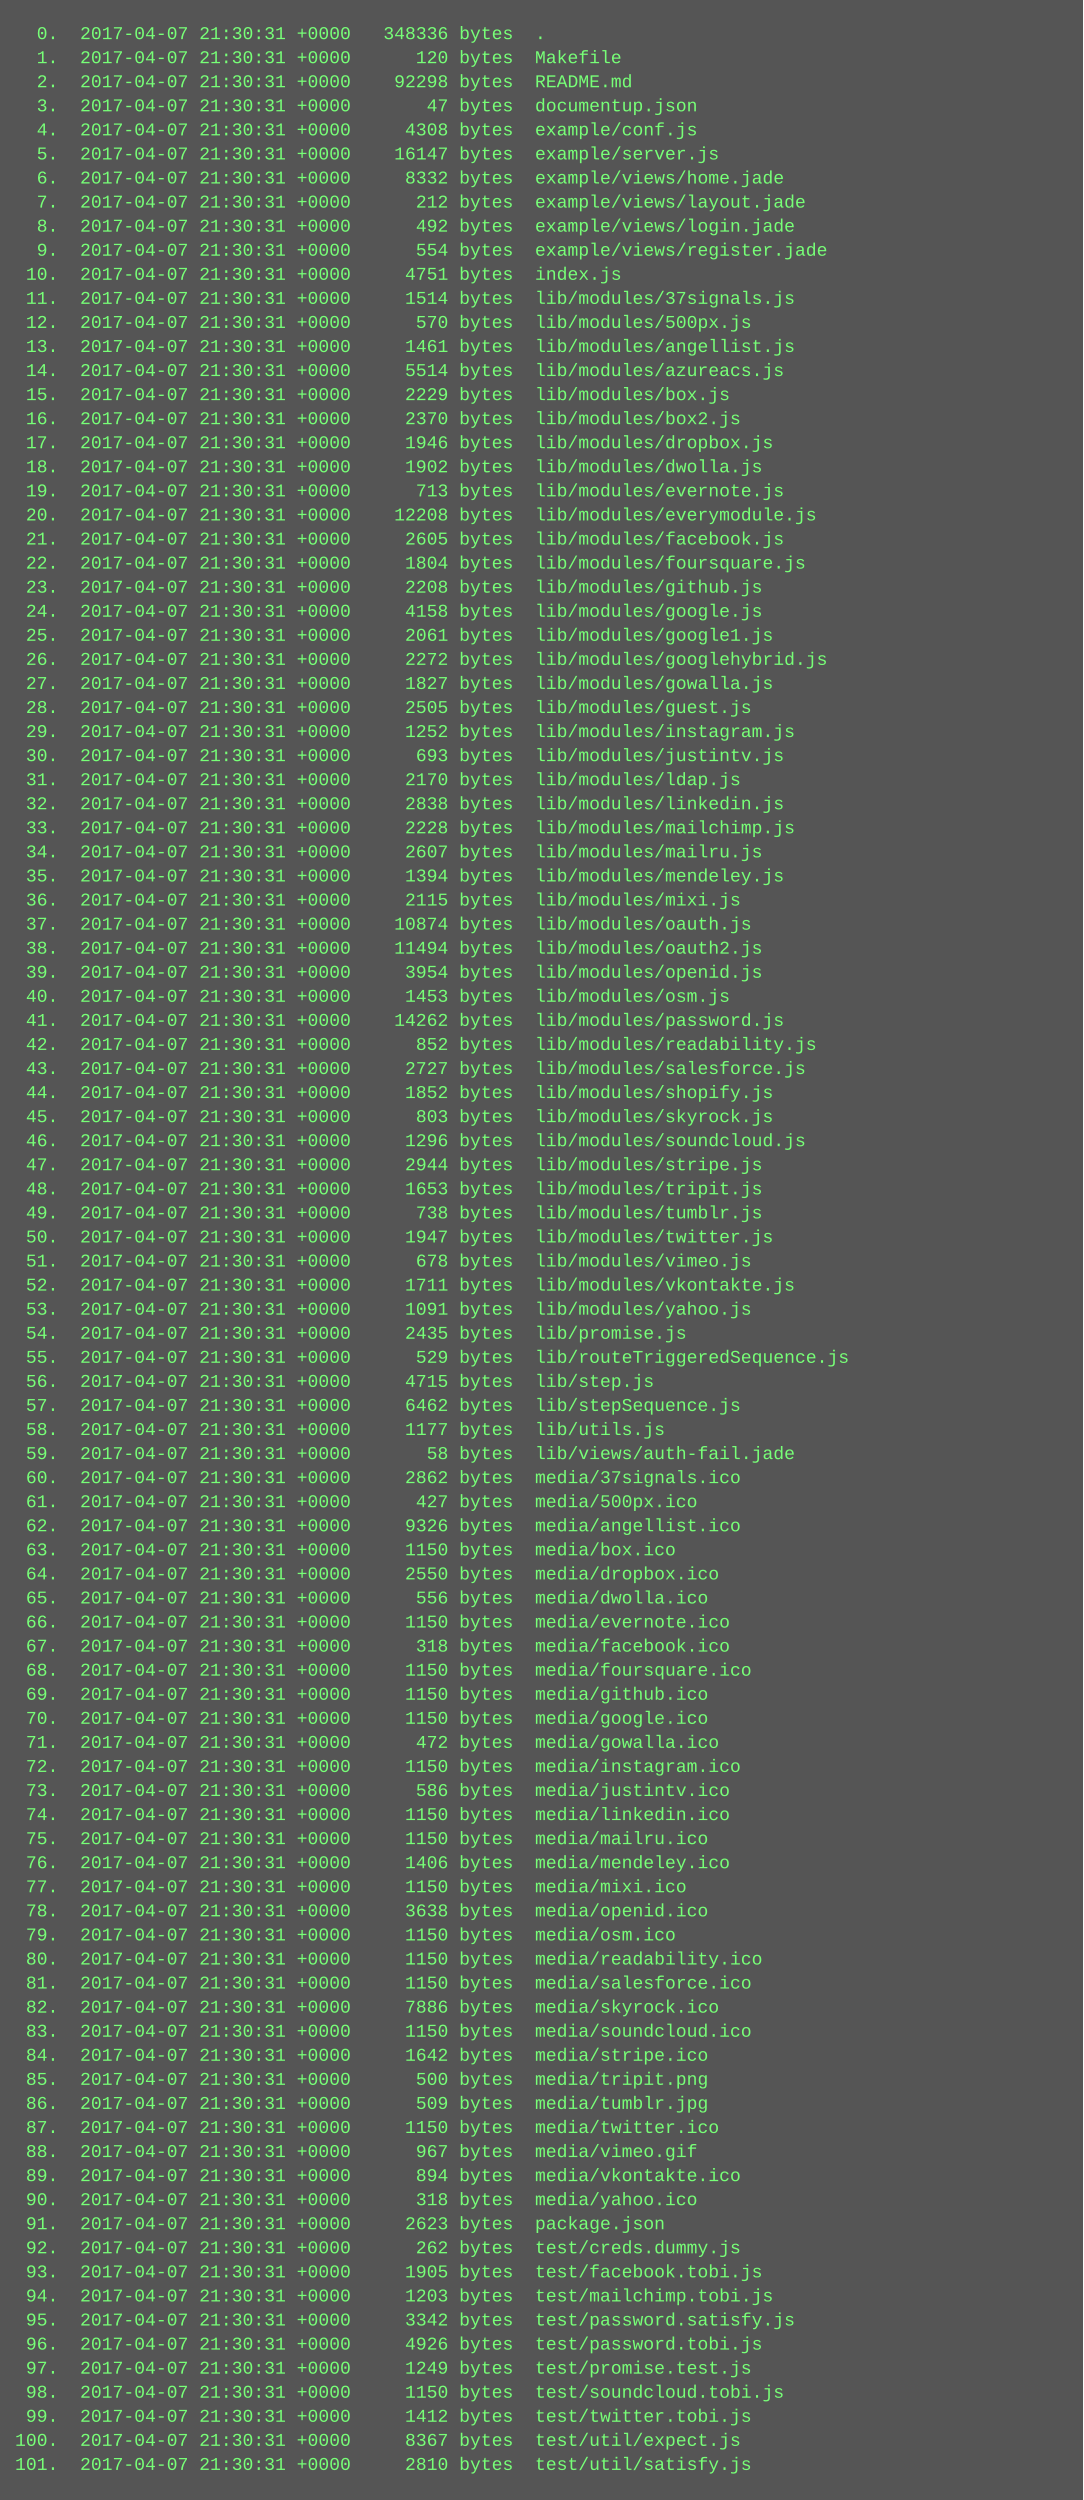
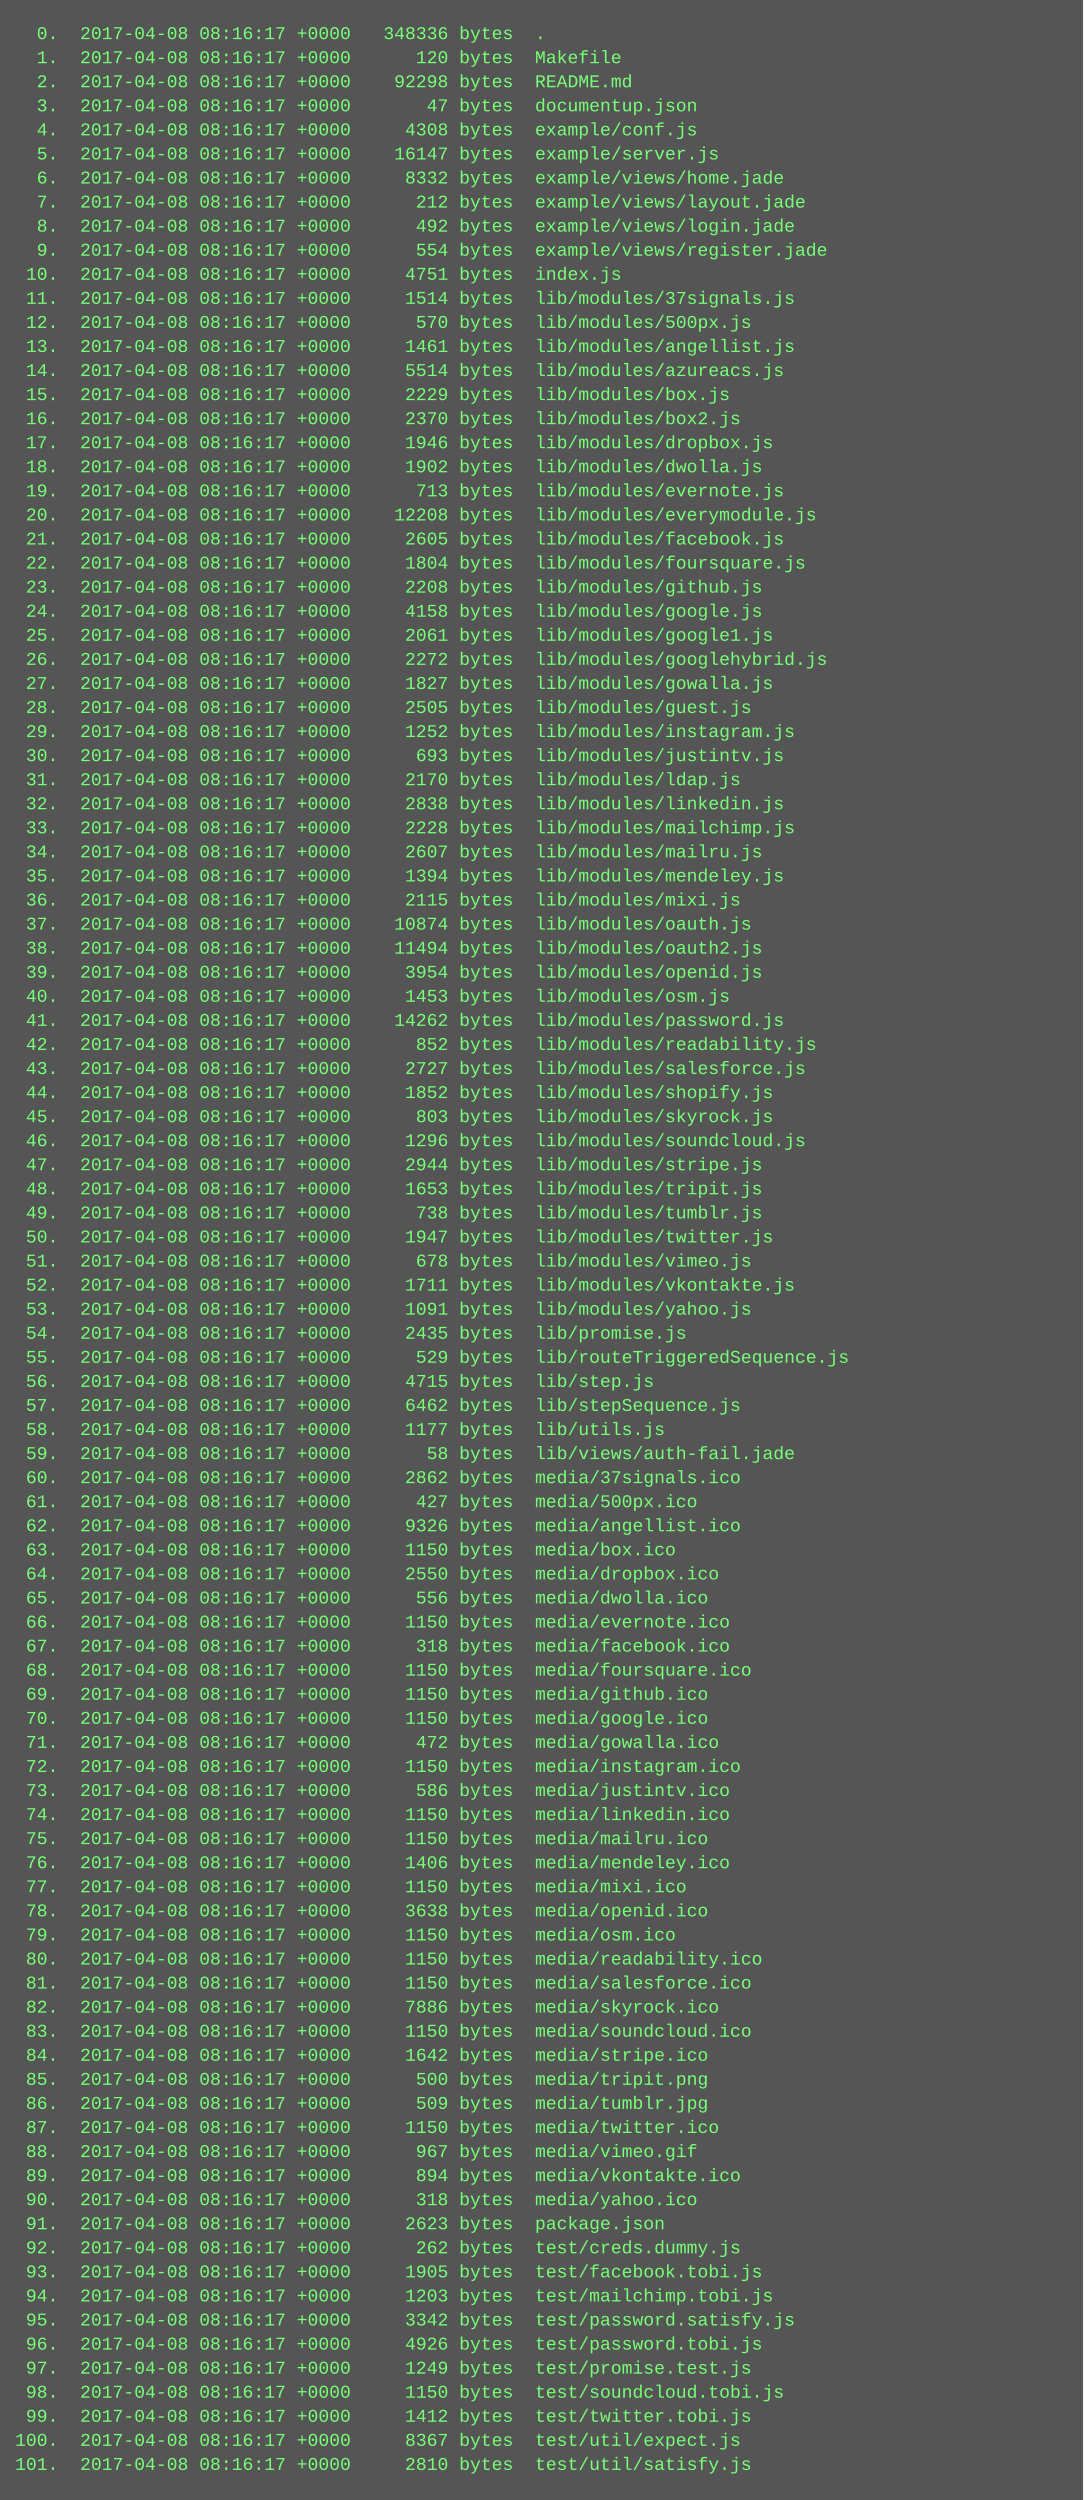
<svg xmlns="http://www.w3.org/2000/svg" height="1662" width="720">
  <rect height="1662" fill="#555" width="720" />
  <text fill="#7f7" font-family="Courier New" font-size="12" xml:space="preserve">
-     <tspan x="10" y="26">  0.  2017-04-07 21:30:31 +0000   348336 bytes  .</tspan>
-     <tspan x="10" y="42">  1.  2017-04-07 21:30:31 +0000      120 bytes  Makefile</tspan>
-     <tspan x="10" y="58">  2.  2017-04-07 21:30:31 +0000    92298 bytes  README.md</tspan>
-     <tspan x="10" y="74">  3.  2017-04-07 21:30:31 +0000       47 bytes  documentup.json</tspan>
-     <tspan x="10" y="90">  4.  2017-04-07 21:30:31 +0000     4308 bytes  example/conf.js</tspan>
-     <tspan x="10" y="106">  5.  2017-04-07 21:30:31 +0000    16147 bytes  example/server.js</tspan>
-     <tspan x="10" y="122">  6.  2017-04-07 21:30:31 +0000     8332 bytes  example/views/home.jade</tspan>
-     <tspan x="10" y="138">  7.  2017-04-07 21:30:31 +0000      212 bytes  example/views/layout.jade</tspan>
-     <tspan x="10" y="154">  8.  2017-04-07 21:30:31 +0000      492 bytes  example/views/login.jade</tspan>
-     <tspan x="10" y="170">  9.  2017-04-07 21:30:31 +0000      554 bytes  example/views/register.jade</tspan>
-     <tspan x="10" y="186"> 10.  2017-04-07 21:30:31 +0000     4751 bytes  index.js</tspan>
-     <tspan x="10" y="202"> 11.  2017-04-07 21:30:31 +0000     1514 bytes  lib/modules/37signals.js</tspan>
-     <tspan x="10" y="218"> 12.  2017-04-07 21:30:31 +0000      570 bytes  lib/modules/500px.js</tspan>
-     <tspan x="10" y="234"> 13.  2017-04-07 21:30:31 +0000     1461 bytes  lib/modules/angellist.js</tspan>
-     <tspan x="10" y="250"> 14.  2017-04-07 21:30:31 +0000     5514 bytes  lib/modules/azureacs.js</tspan>
-     <tspan x="10" y="266"> 15.  2017-04-07 21:30:31 +0000     2229 bytes  lib/modules/box.js</tspan>
-     <tspan x="10" y="282"> 16.  2017-04-07 21:30:31 +0000     2370 bytes  lib/modules/box2.js</tspan>
-     <tspan x="10" y="298"> 17.  2017-04-07 21:30:31 +0000     1946 bytes  lib/modules/dropbox.js</tspan>
-     <tspan x="10" y="314"> 18.  2017-04-07 21:30:31 +0000     1902 bytes  lib/modules/dwolla.js</tspan>
-     <tspan x="10" y="330"> 19.  2017-04-07 21:30:31 +0000      713 bytes  lib/modules/evernote.js</tspan>
-     <tspan x="10" y="346"> 20.  2017-04-07 21:30:31 +0000    12208 bytes  lib/modules/everymodule.js</tspan>
-     <tspan x="10" y="362"> 21.  2017-04-07 21:30:31 +0000     2605 bytes  lib/modules/facebook.js</tspan>
-     <tspan x="10" y="378"> 22.  2017-04-07 21:30:31 +0000     1804 bytes  lib/modules/foursquare.js</tspan>
-     <tspan x="10" y="394"> 23.  2017-04-07 21:30:31 +0000     2208 bytes  lib/modules/github.js</tspan>
-     <tspan x="10" y="410"> 24.  2017-04-07 21:30:31 +0000     4158 bytes  lib/modules/google.js</tspan>
-     <tspan x="10" y="426"> 25.  2017-04-07 21:30:31 +0000     2061 bytes  lib/modules/google1.js</tspan>
-     <tspan x="10" y="442"> 26.  2017-04-07 21:30:31 +0000     2272 bytes  lib/modules/googlehybrid.js</tspan>
-     <tspan x="10" y="458"> 27.  2017-04-07 21:30:31 +0000     1827 bytes  lib/modules/gowalla.js</tspan>
-     <tspan x="10" y="474"> 28.  2017-04-07 21:30:31 +0000     2505 bytes  lib/modules/guest.js</tspan>
-     <tspan x="10" y="490"> 29.  2017-04-07 21:30:31 +0000     1252 bytes  lib/modules/instagram.js</tspan>
-     <tspan x="10" y="506"> 30.  2017-04-07 21:30:31 +0000      693 bytes  lib/modules/justintv.js</tspan>
-     <tspan x="10" y="522"> 31.  2017-04-07 21:30:31 +0000     2170 bytes  lib/modules/ldap.js</tspan>
-     <tspan x="10" y="538"> 32.  2017-04-07 21:30:31 +0000     2838 bytes  lib/modules/linkedin.js</tspan>
-     <tspan x="10" y="554"> 33.  2017-04-07 21:30:31 +0000     2228 bytes  lib/modules/mailchimp.js</tspan>
-     <tspan x="10" y="570"> 34.  2017-04-07 21:30:31 +0000     2607 bytes  lib/modules/mailru.js</tspan>
-     <tspan x="10" y="586"> 35.  2017-04-07 21:30:31 +0000     1394 bytes  lib/modules/mendeley.js</tspan>
-     <tspan x="10" y="602"> 36.  2017-04-07 21:30:31 +0000     2115 bytes  lib/modules/mixi.js</tspan>
-     <tspan x="10" y="618"> 37.  2017-04-07 21:30:31 +0000    10874 bytes  lib/modules/oauth.js</tspan>
-     <tspan x="10" y="634"> 38.  2017-04-07 21:30:31 +0000    11494 bytes  lib/modules/oauth2.js</tspan>
-     <tspan x="10" y="650"> 39.  2017-04-07 21:30:31 +0000     3954 bytes  lib/modules/openid.js</tspan>
-     <tspan x="10" y="666"> 40.  2017-04-07 21:30:31 +0000     1453 bytes  lib/modules/osm.js</tspan>
-     <tspan x="10" y="682"> 41.  2017-04-07 21:30:31 +0000    14262 bytes  lib/modules/password.js</tspan>
-     <tspan x="10" y="698"> 42.  2017-04-07 21:30:31 +0000      852 bytes  lib/modules/readability.js</tspan>
-     <tspan x="10" y="714"> 43.  2017-04-07 21:30:31 +0000     2727 bytes  lib/modules/salesforce.js</tspan>
-     <tspan x="10" y="730"> 44.  2017-04-07 21:30:31 +0000     1852 bytes  lib/modules/shopify.js</tspan>
-     <tspan x="10" y="746"> 45.  2017-04-07 21:30:31 +0000      803 bytes  lib/modules/skyrock.js</tspan>
-     <tspan x="10" y="762"> 46.  2017-04-07 21:30:31 +0000     1296 bytes  lib/modules/soundcloud.js</tspan>
-     <tspan x="10" y="778"> 47.  2017-04-07 21:30:31 +0000     2944 bytes  lib/modules/stripe.js</tspan>
-     <tspan x="10" y="794"> 48.  2017-04-07 21:30:31 +0000     1653 bytes  lib/modules/tripit.js</tspan>
-     <tspan x="10" y="810"> 49.  2017-04-07 21:30:31 +0000      738 bytes  lib/modules/tumblr.js</tspan>
-     <tspan x="10" y="826"> 50.  2017-04-07 21:30:31 +0000     1947 bytes  lib/modules/twitter.js</tspan>
-     <tspan x="10" y="842"> 51.  2017-04-07 21:30:31 +0000      678 bytes  lib/modules/vimeo.js</tspan>
-     <tspan x="10" y="858"> 52.  2017-04-07 21:30:31 +0000     1711 bytes  lib/modules/vkontakte.js</tspan>
-     <tspan x="10" y="874"> 53.  2017-04-07 21:30:31 +0000     1091 bytes  lib/modules/yahoo.js</tspan>
-     <tspan x="10" y="890"> 54.  2017-04-07 21:30:31 +0000     2435 bytes  lib/promise.js</tspan>
-     <tspan x="10" y="906"> 55.  2017-04-07 21:30:31 +0000      529 bytes  lib/routeTriggeredSequence.js</tspan>
-     <tspan x="10" y="922"> 56.  2017-04-07 21:30:31 +0000     4715 bytes  lib/step.js</tspan>
-     <tspan x="10" y="938"> 57.  2017-04-07 21:30:31 +0000     6462 bytes  lib/stepSequence.js</tspan>
-     <tspan x="10" y="954"> 58.  2017-04-07 21:30:31 +0000     1177 bytes  lib/utils.js</tspan>
-     <tspan x="10" y="970"> 59.  2017-04-07 21:30:31 +0000       58 bytes  lib/views/auth-fail.jade</tspan>
-     <tspan x="10" y="986"> 60.  2017-04-07 21:30:31 +0000     2862 bytes  media/37signals.ico</tspan>
-     <tspan x="10" y="1002"> 61.  2017-04-07 21:30:31 +0000      427 bytes  media/500px.ico</tspan>
-     <tspan x="10" y="1018"> 62.  2017-04-07 21:30:31 +0000     9326 bytes  media/angellist.ico</tspan>
-     <tspan x="10" y="1034"> 63.  2017-04-07 21:30:31 +0000     1150 bytes  media/box.ico</tspan>
-     <tspan x="10" y="1050"> 64.  2017-04-07 21:30:31 +0000     2550 bytes  media/dropbox.ico</tspan>
-     <tspan x="10" y="1066"> 65.  2017-04-07 21:30:31 +0000      556 bytes  media/dwolla.ico</tspan>
-     <tspan x="10" y="1082"> 66.  2017-04-07 21:30:31 +0000     1150 bytes  media/evernote.ico</tspan>
-     <tspan x="10" y="1098"> 67.  2017-04-07 21:30:31 +0000      318 bytes  media/facebook.ico</tspan>
-     <tspan x="10" y="1114"> 68.  2017-04-07 21:30:31 +0000     1150 bytes  media/foursquare.ico</tspan>
-     <tspan x="10" y="1130"> 69.  2017-04-07 21:30:31 +0000     1150 bytes  media/github.ico</tspan>
-     <tspan x="10" y="1146"> 70.  2017-04-07 21:30:31 +0000     1150 bytes  media/google.ico</tspan>
-     <tspan x="10" y="1162"> 71.  2017-04-07 21:30:31 +0000      472 bytes  media/gowalla.ico</tspan>
-     <tspan x="10" y="1178"> 72.  2017-04-07 21:30:31 +0000     1150 bytes  media/instagram.ico</tspan>
-     <tspan x="10" y="1194"> 73.  2017-04-07 21:30:31 +0000      586 bytes  media/justintv.ico</tspan>
-     <tspan x="10" y="1210"> 74.  2017-04-07 21:30:31 +0000     1150 bytes  media/linkedin.ico</tspan>
-     <tspan x="10" y="1226"> 75.  2017-04-07 21:30:31 +0000     1150 bytes  media/mailru.ico</tspan>
-     <tspan x="10" y="1242"> 76.  2017-04-07 21:30:31 +0000     1406 bytes  media/mendeley.ico</tspan>
-     <tspan x="10" y="1258"> 77.  2017-04-07 21:30:31 +0000     1150 bytes  media/mixi.ico</tspan>
-     <tspan x="10" y="1274"> 78.  2017-04-07 21:30:31 +0000     3638 bytes  media/openid.ico</tspan>
-     <tspan x="10" y="1290"> 79.  2017-04-07 21:30:31 +0000     1150 bytes  media/osm.ico</tspan>
-     <tspan x="10" y="1306"> 80.  2017-04-07 21:30:31 +0000     1150 bytes  media/readability.ico</tspan>
-     <tspan x="10" y="1322"> 81.  2017-04-07 21:30:31 +0000     1150 bytes  media/salesforce.ico</tspan>
-     <tspan x="10" y="1338"> 82.  2017-04-07 21:30:31 +0000     7886 bytes  media/skyrock.ico</tspan>
-     <tspan x="10" y="1354"> 83.  2017-04-07 21:30:31 +0000     1150 bytes  media/soundcloud.ico</tspan>
-     <tspan x="10" y="1370"> 84.  2017-04-07 21:30:31 +0000     1642 bytes  media/stripe.ico</tspan>
-     <tspan x="10" y="1386"> 85.  2017-04-07 21:30:31 +0000      500 bytes  media/tripit.png</tspan>
-     <tspan x="10" y="1402"> 86.  2017-04-07 21:30:31 +0000      509 bytes  media/tumblr.jpg</tspan>
-     <tspan x="10" y="1418"> 87.  2017-04-07 21:30:31 +0000     1150 bytes  media/twitter.ico</tspan>
-     <tspan x="10" y="1434"> 88.  2017-04-07 21:30:31 +0000      967 bytes  media/vimeo.gif</tspan>
-     <tspan x="10" y="1450"> 89.  2017-04-07 21:30:31 +0000      894 bytes  media/vkontakte.ico</tspan>
-     <tspan x="10" y="1466"> 90.  2017-04-07 21:30:31 +0000      318 bytes  media/yahoo.ico</tspan>
-     <tspan x="10" y="1482"> 91.  2017-04-07 21:30:31 +0000     2623 bytes  package.json</tspan>
-     <tspan x="10" y="1498"> 92.  2017-04-07 21:30:31 +0000      262 bytes  test/creds.dummy.js</tspan>
-     <tspan x="10" y="1514"> 93.  2017-04-07 21:30:31 +0000     1905 bytes  test/facebook.tobi.js</tspan>
-     <tspan x="10" y="1530"> 94.  2017-04-07 21:30:31 +0000     1203 bytes  test/mailchimp.tobi.js</tspan>
-     <tspan x="10" y="1546"> 95.  2017-04-07 21:30:31 +0000     3342 bytes  test/password.satisfy.js</tspan>
-     <tspan x="10" y="1562"> 96.  2017-04-07 21:30:31 +0000     4926 bytes  test/password.tobi.js</tspan>
-     <tspan x="10" y="1578"> 97.  2017-04-07 21:30:31 +0000     1249 bytes  test/promise.test.js</tspan>
-     <tspan x="10" y="1594"> 98.  2017-04-07 21:30:31 +0000     1150 bytes  test/soundcloud.tobi.js</tspan>
-     <tspan x="10" y="1610"> 99.  2017-04-07 21:30:31 +0000     1412 bytes  test/twitter.tobi.js</tspan>
-     <tspan x="10" y="1626">100.  2017-04-07 21:30:31 +0000     8367 bytes  test/util/expect.js</tspan>
-     <tspan x="10" y="1642">101.  2017-04-07 21:30:31 +0000     2810 bytes  test/util/satisfy.js</tspan>
+     <tspan x="10" y="26">  0.  2017-04-08 08:16:17 +0000   348336 bytes  .</tspan>
+     <tspan x="10" y="42">  1.  2017-04-08 08:16:17 +0000      120 bytes  Makefile</tspan>
+     <tspan x="10" y="58">  2.  2017-04-08 08:16:17 +0000    92298 bytes  README.md</tspan>
+     <tspan x="10" y="74">  3.  2017-04-08 08:16:17 +0000       47 bytes  documentup.json</tspan>
+     <tspan x="10" y="90">  4.  2017-04-08 08:16:17 +0000     4308 bytes  example/conf.js</tspan>
+     <tspan x="10" y="106">  5.  2017-04-08 08:16:17 +0000    16147 bytes  example/server.js</tspan>
+     <tspan x="10" y="122">  6.  2017-04-08 08:16:17 +0000     8332 bytes  example/views/home.jade</tspan>
+     <tspan x="10" y="138">  7.  2017-04-08 08:16:17 +0000      212 bytes  example/views/layout.jade</tspan>
+     <tspan x="10" y="154">  8.  2017-04-08 08:16:17 +0000      492 bytes  example/views/login.jade</tspan>
+     <tspan x="10" y="170">  9.  2017-04-08 08:16:17 +0000      554 bytes  example/views/register.jade</tspan>
+     <tspan x="10" y="186"> 10.  2017-04-08 08:16:17 +0000     4751 bytes  index.js</tspan>
+     <tspan x="10" y="202"> 11.  2017-04-08 08:16:17 +0000     1514 bytes  lib/modules/37signals.js</tspan>
+     <tspan x="10" y="218"> 12.  2017-04-08 08:16:17 +0000      570 bytes  lib/modules/500px.js</tspan>
+     <tspan x="10" y="234"> 13.  2017-04-08 08:16:17 +0000     1461 bytes  lib/modules/angellist.js</tspan>
+     <tspan x="10" y="250"> 14.  2017-04-08 08:16:17 +0000     5514 bytes  lib/modules/azureacs.js</tspan>
+     <tspan x="10" y="266"> 15.  2017-04-08 08:16:17 +0000     2229 bytes  lib/modules/box.js</tspan>
+     <tspan x="10" y="282"> 16.  2017-04-08 08:16:17 +0000     2370 bytes  lib/modules/box2.js</tspan>
+     <tspan x="10" y="298"> 17.  2017-04-08 08:16:17 +0000     1946 bytes  lib/modules/dropbox.js</tspan>
+     <tspan x="10" y="314"> 18.  2017-04-08 08:16:17 +0000     1902 bytes  lib/modules/dwolla.js</tspan>
+     <tspan x="10" y="330"> 19.  2017-04-08 08:16:17 +0000      713 bytes  lib/modules/evernote.js</tspan>
+     <tspan x="10" y="346"> 20.  2017-04-08 08:16:17 +0000    12208 bytes  lib/modules/everymodule.js</tspan>
+     <tspan x="10" y="362"> 21.  2017-04-08 08:16:17 +0000     2605 bytes  lib/modules/facebook.js</tspan>
+     <tspan x="10" y="378"> 22.  2017-04-08 08:16:17 +0000     1804 bytes  lib/modules/foursquare.js</tspan>
+     <tspan x="10" y="394"> 23.  2017-04-08 08:16:17 +0000     2208 bytes  lib/modules/github.js</tspan>
+     <tspan x="10" y="410"> 24.  2017-04-08 08:16:17 +0000     4158 bytes  lib/modules/google.js</tspan>
+     <tspan x="10" y="426"> 25.  2017-04-08 08:16:17 +0000     2061 bytes  lib/modules/google1.js</tspan>
+     <tspan x="10" y="442"> 26.  2017-04-08 08:16:17 +0000     2272 bytes  lib/modules/googlehybrid.js</tspan>
+     <tspan x="10" y="458"> 27.  2017-04-08 08:16:17 +0000     1827 bytes  lib/modules/gowalla.js</tspan>
+     <tspan x="10" y="474"> 28.  2017-04-08 08:16:17 +0000     2505 bytes  lib/modules/guest.js</tspan>
+     <tspan x="10" y="490"> 29.  2017-04-08 08:16:17 +0000     1252 bytes  lib/modules/instagram.js</tspan>
+     <tspan x="10" y="506"> 30.  2017-04-08 08:16:17 +0000      693 bytes  lib/modules/justintv.js</tspan>
+     <tspan x="10" y="522"> 31.  2017-04-08 08:16:17 +0000     2170 bytes  lib/modules/ldap.js</tspan>
+     <tspan x="10" y="538"> 32.  2017-04-08 08:16:17 +0000     2838 bytes  lib/modules/linkedin.js</tspan>
+     <tspan x="10" y="554"> 33.  2017-04-08 08:16:17 +0000     2228 bytes  lib/modules/mailchimp.js</tspan>
+     <tspan x="10" y="570"> 34.  2017-04-08 08:16:17 +0000     2607 bytes  lib/modules/mailru.js</tspan>
+     <tspan x="10" y="586"> 35.  2017-04-08 08:16:17 +0000     1394 bytes  lib/modules/mendeley.js</tspan>
+     <tspan x="10" y="602"> 36.  2017-04-08 08:16:17 +0000     2115 bytes  lib/modules/mixi.js</tspan>
+     <tspan x="10" y="618"> 37.  2017-04-08 08:16:17 +0000    10874 bytes  lib/modules/oauth.js</tspan>
+     <tspan x="10" y="634"> 38.  2017-04-08 08:16:17 +0000    11494 bytes  lib/modules/oauth2.js</tspan>
+     <tspan x="10" y="650"> 39.  2017-04-08 08:16:17 +0000     3954 bytes  lib/modules/openid.js</tspan>
+     <tspan x="10" y="666"> 40.  2017-04-08 08:16:17 +0000     1453 bytes  lib/modules/osm.js</tspan>
+     <tspan x="10" y="682"> 41.  2017-04-08 08:16:17 +0000    14262 bytes  lib/modules/password.js</tspan>
+     <tspan x="10" y="698"> 42.  2017-04-08 08:16:17 +0000      852 bytes  lib/modules/readability.js</tspan>
+     <tspan x="10" y="714"> 43.  2017-04-08 08:16:17 +0000     2727 bytes  lib/modules/salesforce.js</tspan>
+     <tspan x="10" y="730"> 44.  2017-04-08 08:16:17 +0000     1852 bytes  lib/modules/shopify.js</tspan>
+     <tspan x="10" y="746"> 45.  2017-04-08 08:16:17 +0000      803 bytes  lib/modules/skyrock.js</tspan>
+     <tspan x="10" y="762"> 46.  2017-04-08 08:16:17 +0000     1296 bytes  lib/modules/soundcloud.js</tspan>
+     <tspan x="10" y="778"> 47.  2017-04-08 08:16:17 +0000     2944 bytes  lib/modules/stripe.js</tspan>
+     <tspan x="10" y="794"> 48.  2017-04-08 08:16:17 +0000     1653 bytes  lib/modules/tripit.js</tspan>
+     <tspan x="10" y="810"> 49.  2017-04-08 08:16:17 +0000      738 bytes  lib/modules/tumblr.js</tspan>
+     <tspan x="10" y="826"> 50.  2017-04-08 08:16:17 +0000     1947 bytes  lib/modules/twitter.js</tspan>
+     <tspan x="10" y="842"> 51.  2017-04-08 08:16:17 +0000      678 bytes  lib/modules/vimeo.js</tspan>
+     <tspan x="10" y="858"> 52.  2017-04-08 08:16:17 +0000     1711 bytes  lib/modules/vkontakte.js</tspan>
+     <tspan x="10" y="874"> 53.  2017-04-08 08:16:17 +0000     1091 bytes  lib/modules/yahoo.js</tspan>
+     <tspan x="10" y="890"> 54.  2017-04-08 08:16:17 +0000     2435 bytes  lib/promise.js</tspan>
+     <tspan x="10" y="906"> 55.  2017-04-08 08:16:17 +0000      529 bytes  lib/routeTriggeredSequence.js</tspan>
+     <tspan x="10" y="922"> 56.  2017-04-08 08:16:17 +0000     4715 bytes  lib/step.js</tspan>
+     <tspan x="10" y="938"> 57.  2017-04-08 08:16:17 +0000     6462 bytes  lib/stepSequence.js</tspan>
+     <tspan x="10" y="954"> 58.  2017-04-08 08:16:17 +0000     1177 bytes  lib/utils.js</tspan>
+     <tspan x="10" y="970"> 59.  2017-04-08 08:16:17 +0000       58 bytes  lib/views/auth-fail.jade</tspan>
+     <tspan x="10" y="986"> 60.  2017-04-08 08:16:17 +0000     2862 bytes  media/37signals.ico</tspan>
+     <tspan x="10" y="1002"> 61.  2017-04-08 08:16:17 +0000      427 bytes  media/500px.ico</tspan>
+     <tspan x="10" y="1018"> 62.  2017-04-08 08:16:17 +0000     9326 bytes  media/angellist.ico</tspan>
+     <tspan x="10" y="1034"> 63.  2017-04-08 08:16:17 +0000     1150 bytes  media/box.ico</tspan>
+     <tspan x="10" y="1050"> 64.  2017-04-08 08:16:17 +0000     2550 bytes  media/dropbox.ico</tspan>
+     <tspan x="10" y="1066"> 65.  2017-04-08 08:16:17 +0000      556 bytes  media/dwolla.ico</tspan>
+     <tspan x="10" y="1082"> 66.  2017-04-08 08:16:17 +0000     1150 bytes  media/evernote.ico</tspan>
+     <tspan x="10" y="1098"> 67.  2017-04-08 08:16:17 +0000      318 bytes  media/facebook.ico</tspan>
+     <tspan x="10" y="1114"> 68.  2017-04-08 08:16:17 +0000     1150 bytes  media/foursquare.ico</tspan>
+     <tspan x="10" y="1130"> 69.  2017-04-08 08:16:17 +0000     1150 bytes  media/github.ico</tspan>
+     <tspan x="10" y="1146"> 70.  2017-04-08 08:16:17 +0000     1150 bytes  media/google.ico</tspan>
+     <tspan x="10" y="1162"> 71.  2017-04-08 08:16:17 +0000      472 bytes  media/gowalla.ico</tspan>
+     <tspan x="10" y="1178"> 72.  2017-04-08 08:16:17 +0000     1150 bytes  media/instagram.ico</tspan>
+     <tspan x="10" y="1194"> 73.  2017-04-08 08:16:17 +0000      586 bytes  media/justintv.ico</tspan>
+     <tspan x="10" y="1210"> 74.  2017-04-08 08:16:17 +0000     1150 bytes  media/linkedin.ico</tspan>
+     <tspan x="10" y="1226"> 75.  2017-04-08 08:16:17 +0000     1150 bytes  media/mailru.ico</tspan>
+     <tspan x="10" y="1242"> 76.  2017-04-08 08:16:17 +0000     1406 bytes  media/mendeley.ico</tspan>
+     <tspan x="10" y="1258"> 77.  2017-04-08 08:16:17 +0000     1150 bytes  media/mixi.ico</tspan>
+     <tspan x="10" y="1274"> 78.  2017-04-08 08:16:17 +0000     3638 bytes  media/openid.ico</tspan>
+     <tspan x="10" y="1290"> 79.  2017-04-08 08:16:17 +0000     1150 bytes  media/osm.ico</tspan>
+     <tspan x="10" y="1306"> 80.  2017-04-08 08:16:17 +0000     1150 bytes  media/readability.ico</tspan>
+     <tspan x="10" y="1322"> 81.  2017-04-08 08:16:17 +0000     1150 bytes  media/salesforce.ico</tspan>
+     <tspan x="10" y="1338"> 82.  2017-04-08 08:16:17 +0000     7886 bytes  media/skyrock.ico</tspan>
+     <tspan x="10" y="1354"> 83.  2017-04-08 08:16:17 +0000     1150 bytes  media/soundcloud.ico</tspan>
+     <tspan x="10" y="1370"> 84.  2017-04-08 08:16:17 +0000     1642 bytes  media/stripe.ico</tspan>
+     <tspan x="10" y="1386"> 85.  2017-04-08 08:16:17 +0000      500 bytes  media/tripit.png</tspan>
+     <tspan x="10" y="1402"> 86.  2017-04-08 08:16:17 +0000      509 bytes  media/tumblr.jpg</tspan>
+     <tspan x="10" y="1418"> 87.  2017-04-08 08:16:17 +0000     1150 bytes  media/twitter.ico</tspan>
+     <tspan x="10" y="1434"> 88.  2017-04-08 08:16:17 +0000      967 bytes  media/vimeo.gif</tspan>
+     <tspan x="10" y="1450"> 89.  2017-04-08 08:16:17 +0000      894 bytes  media/vkontakte.ico</tspan>
+     <tspan x="10" y="1466"> 90.  2017-04-08 08:16:17 +0000      318 bytes  media/yahoo.ico</tspan>
+     <tspan x="10" y="1482"> 91.  2017-04-08 08:16:17 +0000     2623 bytes  package.json</tspan>
+     <tspan x="10" y="1498"> 92.  2017-04-08 08:16:17 +0000      262 bytes  test/creds.dummy.js</tspan>
+     <tspan x="10" y="1514"> 93.  2017-04-08 08:16:17 +0000     1905 bytes  test/facebook.tobi.js</tspan>
+     <tspan x="10" y="1530"> 94.  2017-04-08 08:16:17 +0000     1203 bytes  test/mailchimp.tobi.js</tspan>
+     <tspan x="10" y="1546"> 95.  2017-04-08 08:16:17 +0000     3342 bytes  test/password.satisfy.js</tspan>
+     <tspan x="10" y="1562"> 96.  2017-04-08 08:16:17 +0000     4926 bytes  test/password.tobi.js</tspan>
+     <tspan x="10" y="1578"> 97.  2017-04-08 08:16:17 +0000     1249 bytes  test/promise.test.js</tspan>
+     <tspan x="10" y="1594"> 98.  2017-04-08 08:16:17 +0000     1150 bytes  test/soundcloud.tobi.js</tspan>
+     <tspan x="10" y="1610"> 99.  2017-04-08 08:16:17 +0000     1412 bytes  test/twitter.tobi.js</tspan>
+     <tspan x="10" y="1626">100.  2017-04-08 08:16:17 +0000     8367 bytes  test/util/expect.js</tspan>
+     <tspan x="10" y="1642">101.  2017-04-08 08:16:17 +0000     2810 bytes  test/util/satisfy.js</tspan>
  </text>
</svg>
